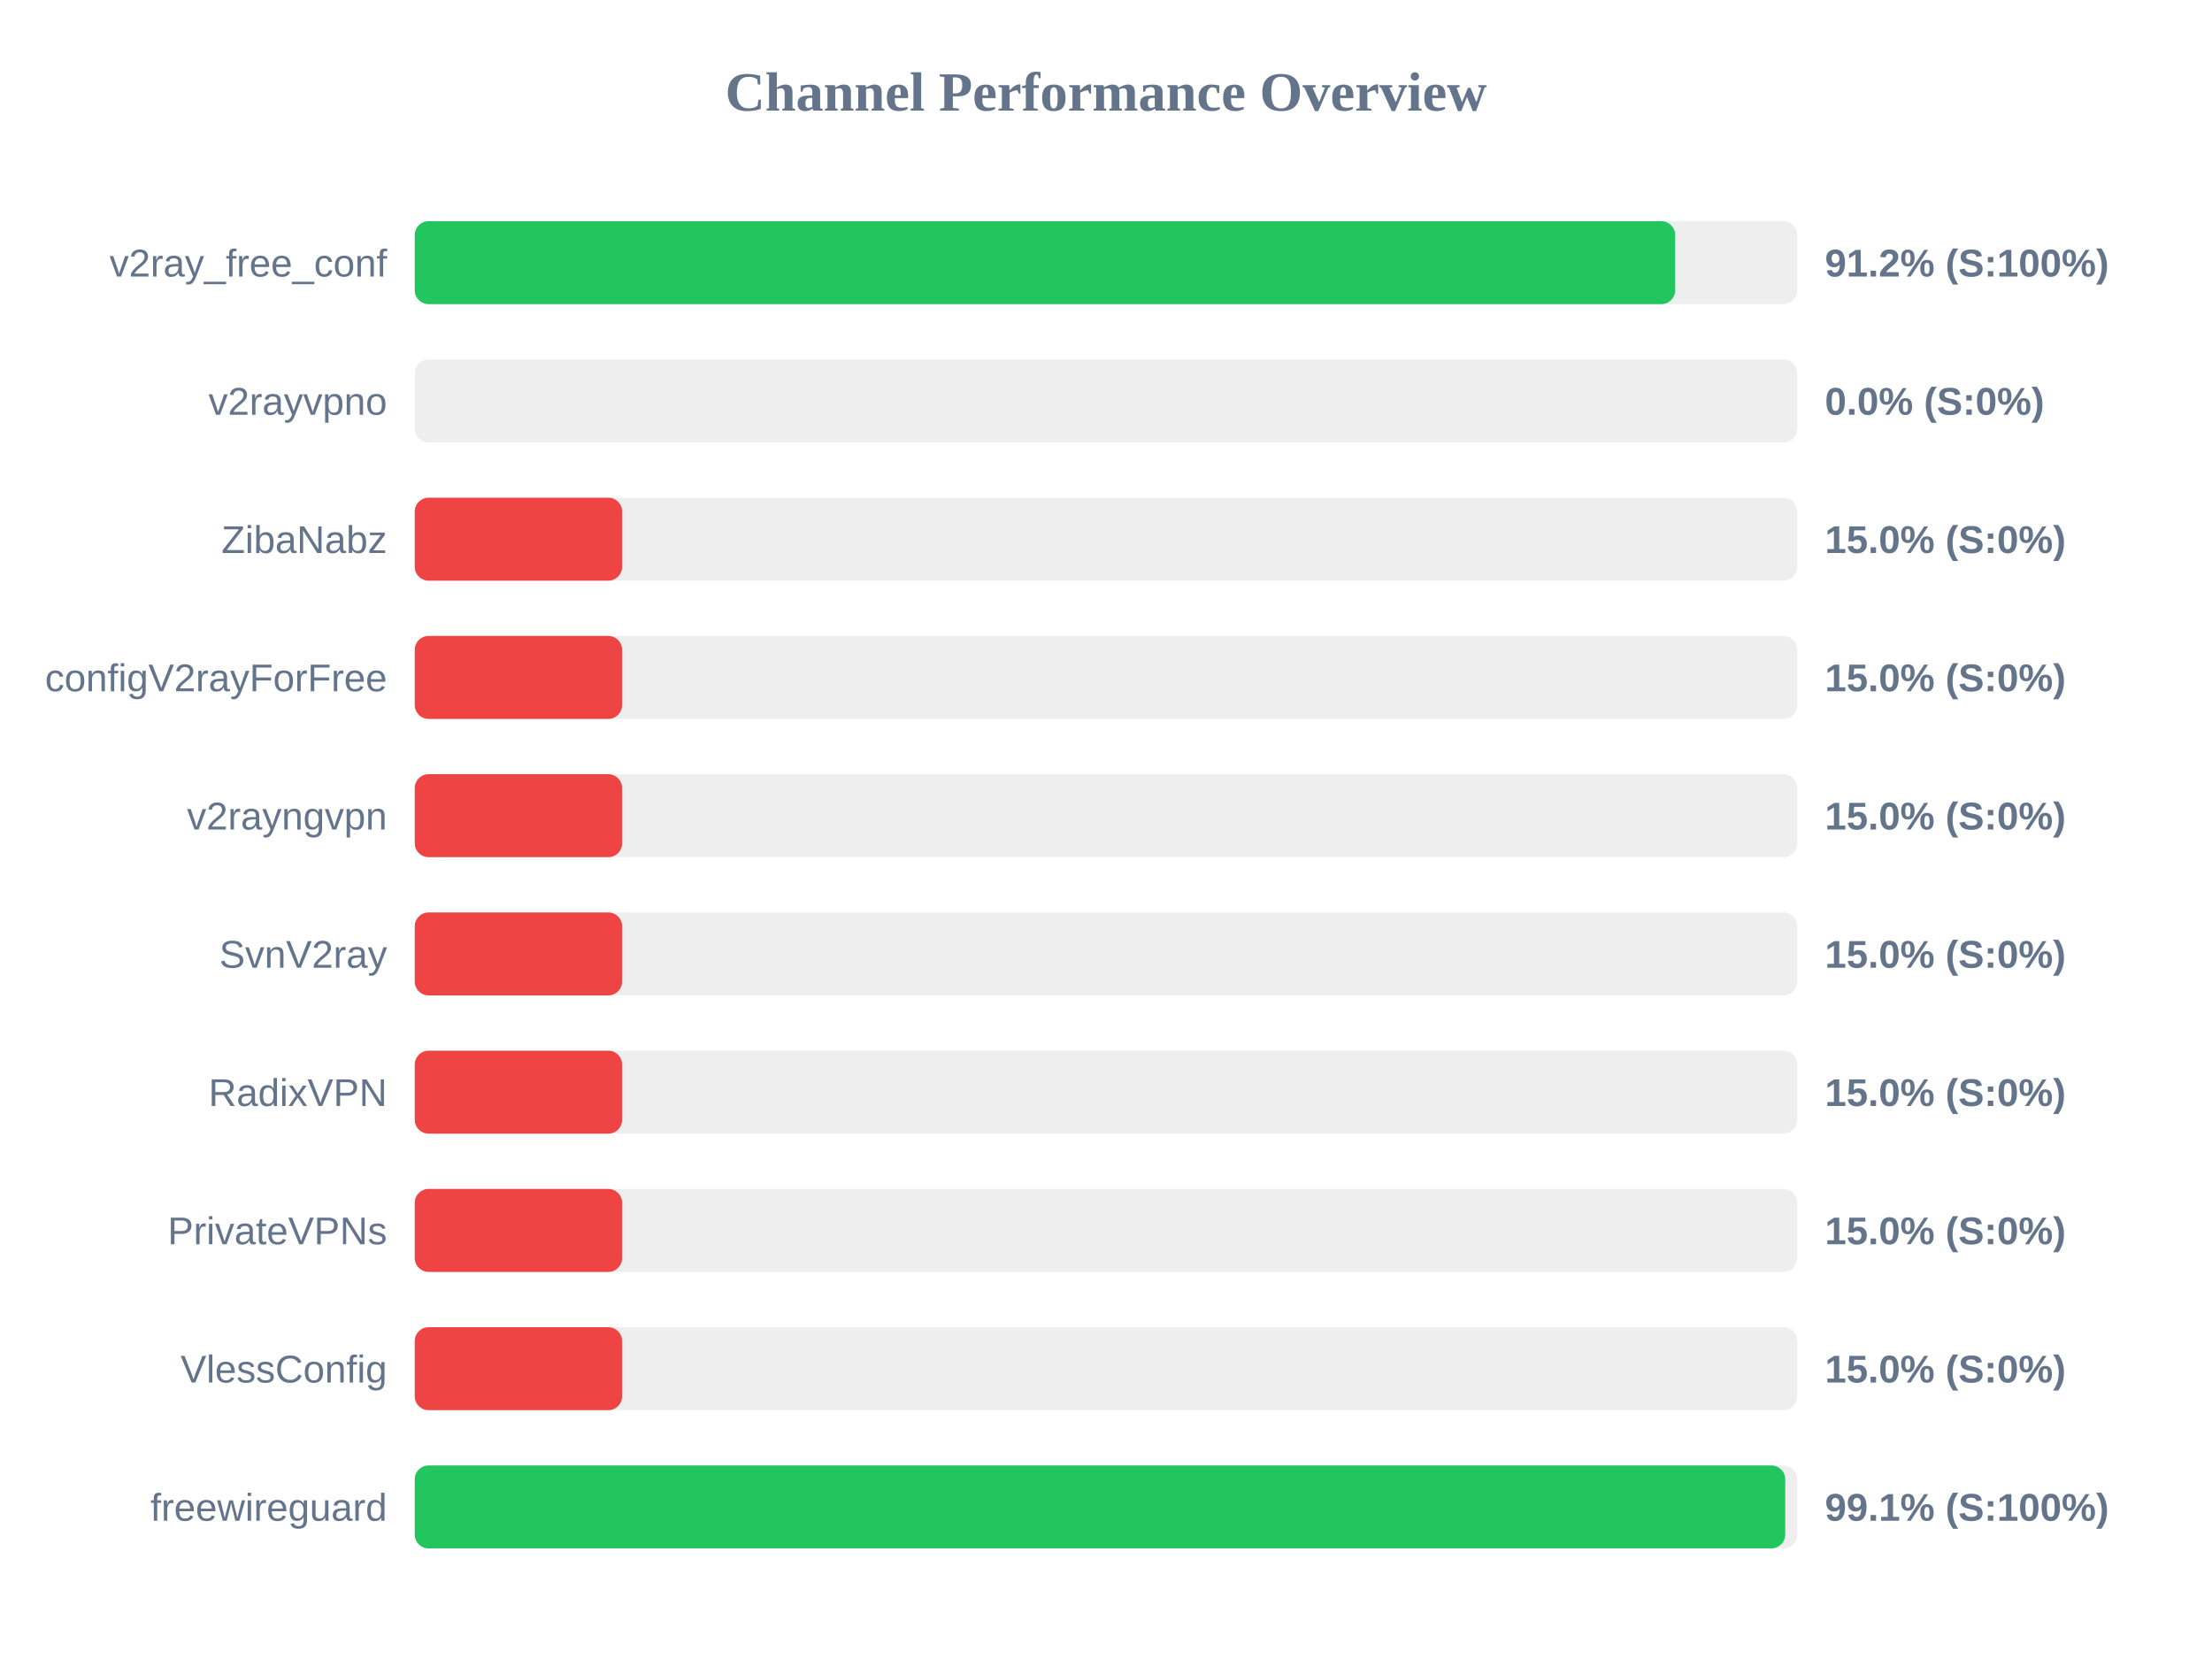
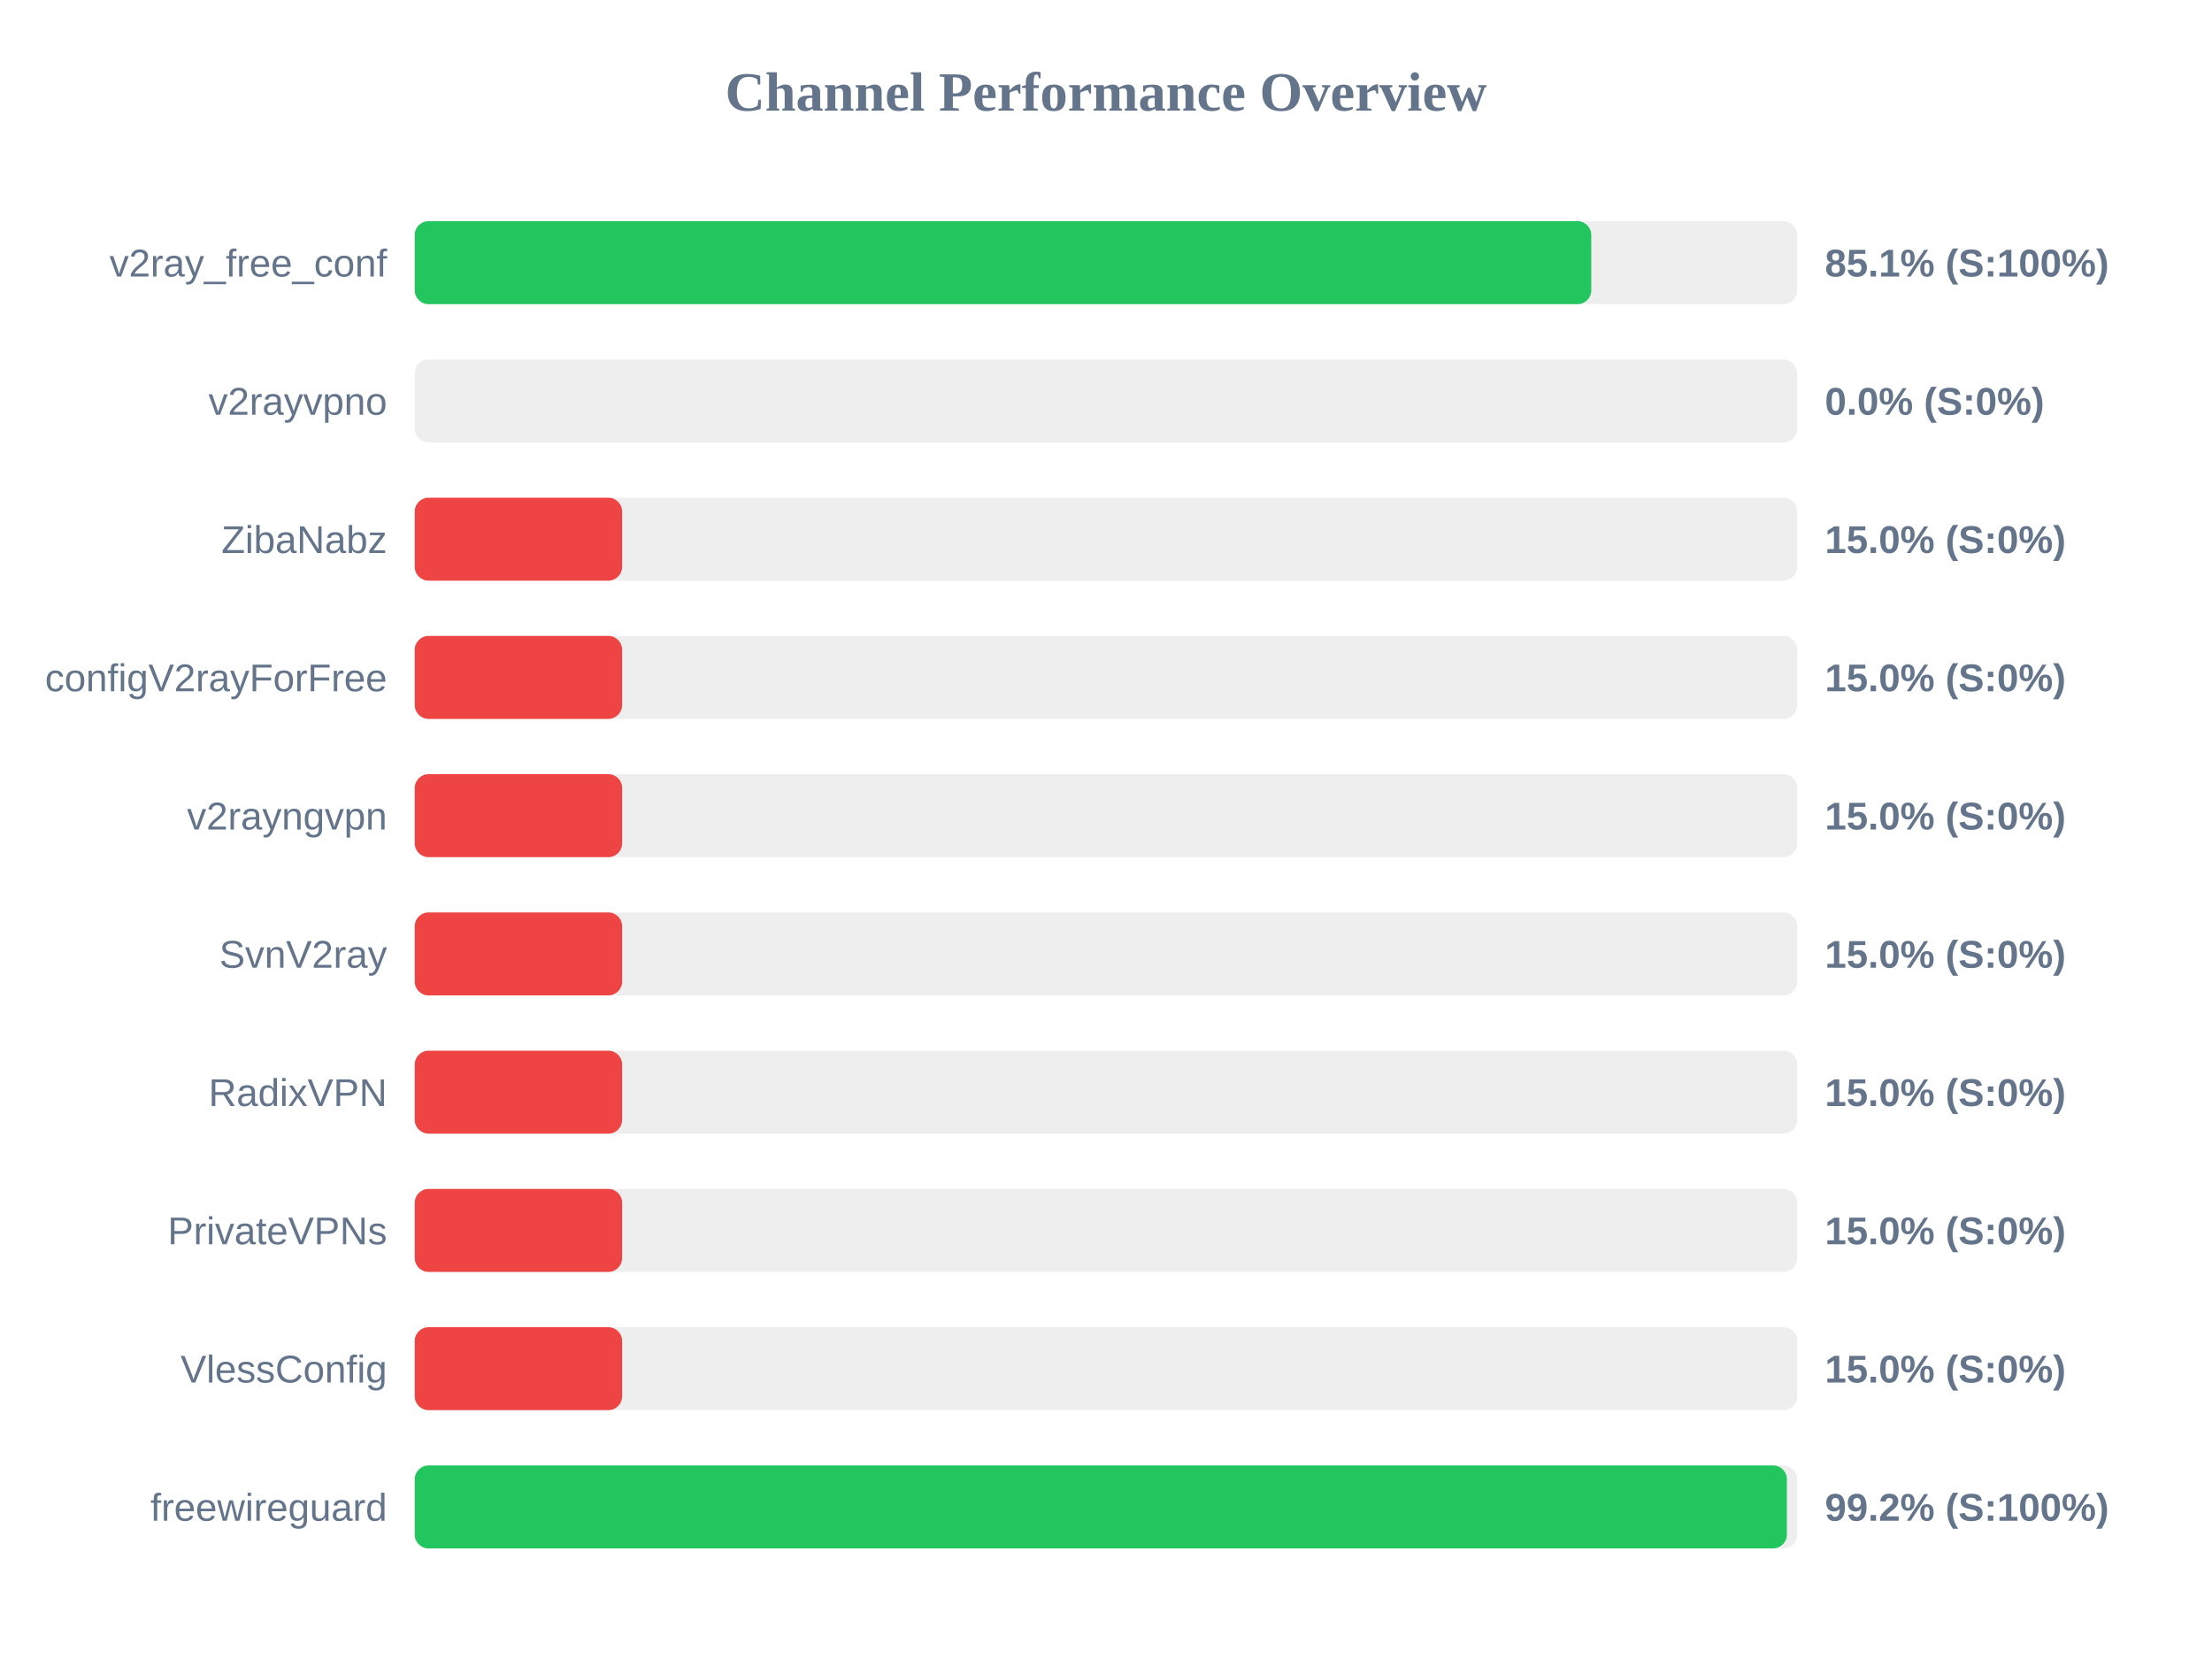
<svg xmlns="http://www.w3.org/2000/svg" width="800" height="600" version="1.1">
  <style>
        .row { font: 14px Arial; fill: #64748b; }
        .score { font: bold 14px Arial; fill: #64748b; }
    </style>
  <text x="400" y="40" text-anchor="middle" font-size="20px" font-weight="bold" fill="#64748b">Channel Performance Overview</text>
  <rect x="150" y="80" width="500" height="30" fill="#eee" rx="5" />
-   <rect x="150" y="80" width="455.85" height="30" fill="#22c55e" rx="5" />
+   <rect x="150" y="80" width="425.5" height="30" fill="#22c55e" rx="5" />
  <text x="140" y="100" text-anchor="end" class="row">v2ray_free_conf</text>
-   <text x="660" y="100" text-anchor="start" class="score">91.2% (S:100%)</text>
+   <text x="660" y="100" text-anchor="start" class="score">85.1% (S:100%)</text>
  <rect x="150" y="130" width="500" height="30" fill="#eee" rx="5" />
  <rect x="150" y="130" width="0.0" height="30" fill="#ef4444" rx="5" />
  <text x="140" y="150" text-anchor="end" class="row">v2rayvpno</text>
  <text x="660" y="150" text-anchor="start" class="score">0.0% (S:0%)</text>
  <rect x="150" y="180" width="500" height="30" fill="#eee" rx="5" />
  <rect x="150" y="180" width="75.0" height="30" fill="#ef4444" rx="5" />
  <text x="140" y="200" text-anchor="end" class="row">ZibaNabz</text>
  <text x="660" y="200" text-anchor="start" class="score">15.0% (S:0%)</text>
  <rect x="150" y="230" width="500" height="30" fill="#eee" rx="5" />
  <rect x="150" y="230" width="75.0" height="30" fill="#ef4444" rx="5" />
  <text x="140" y="250" text-anchor="end" class="row">configV2rayForFree</text>
  <text x="660" y="250" text-anchor="start" class="score">15.0% (S:0%)</text>
  <rect x="150" y="280" width="500" height="30" fill="#eee" rx="5" />
  <rect x="150" y="280" width="75.0" height="30" fill="#ef4444" rx="5" />
  <text x="140" y="300" text-anchor="end" class="row">v2rayngvpn</text>
  <text x="660" y="300" text-anchor="start" class="score">15.0% (S:0%)</text>
  <rect x="150" y="330" width="500" height="30" fill="#eee" rx="5" />
  <rect x="150" y="330" width="75.0" height="30" fill="#ef4444" rx="5" />
  <text x="140" y="350" text-anchor="end" class="row">SvnV2ray</text>
  <text x="660" y="350" text-anchor="start" class="score">15.0% (S:0%)</text>
  <rect x="150" y="380" width="500" height="30" fill="#eee" rx="5" />
  <rect x="150" y="380" width="75.0" height="30" fill="#ef4444" rx="5" />
  <text x="140" y="400" text-anchor="end" class="row">RadixVPN</text>
  <text x="660" y="400" text-anchor="start" class="score">15.0% (S:0%)</text>
  <rect x="150" y="430" width="500" height="30" fill="#eee" rx="5" />
  <rect x="150" y="430" width="75.0" height="30" fill="#ef4444" rx="5" />
  <text x="140" y="450" text-anchor="end" class="row">PrivateVPNs</text>
  <text x="660" y="450" text-anchor="start" class="score">15.0% (S:0%)</text>
  <rect x="150" y="480" width="500" height="30" fill="#eee" rx="5" />
  <rect x="150" y="480" width="75.0" height="30" fill="#ef4444" rx="5" />
  <text x="140" y="500" text-anchor="end" class="row">VlessConfig</text>
  <text x="660" y="500" text-anchor="start" class="score">15.0% (S:0%)</text>
  <rect x="150" y="530" width="500" height="30" fill="#eee" rx="5" />
-   <rect x="150" y="530" width="495.65" height="30" fill="#22c55e" rx="5" />
+   <rect x="150" y="530" width="496.25" height="30" fill="#22c55e" rx="5" />
  <text x="140" y="550" text-anchor="end" class="row">freewireguard</text>
-   <text x="660" y="550" text-anchor="start" class="score">99.1% (S:100%)</text>
+   <text x="660" y="550" text-anchor="start" class="score">99.2% (S:100%)</text>
</svg>
